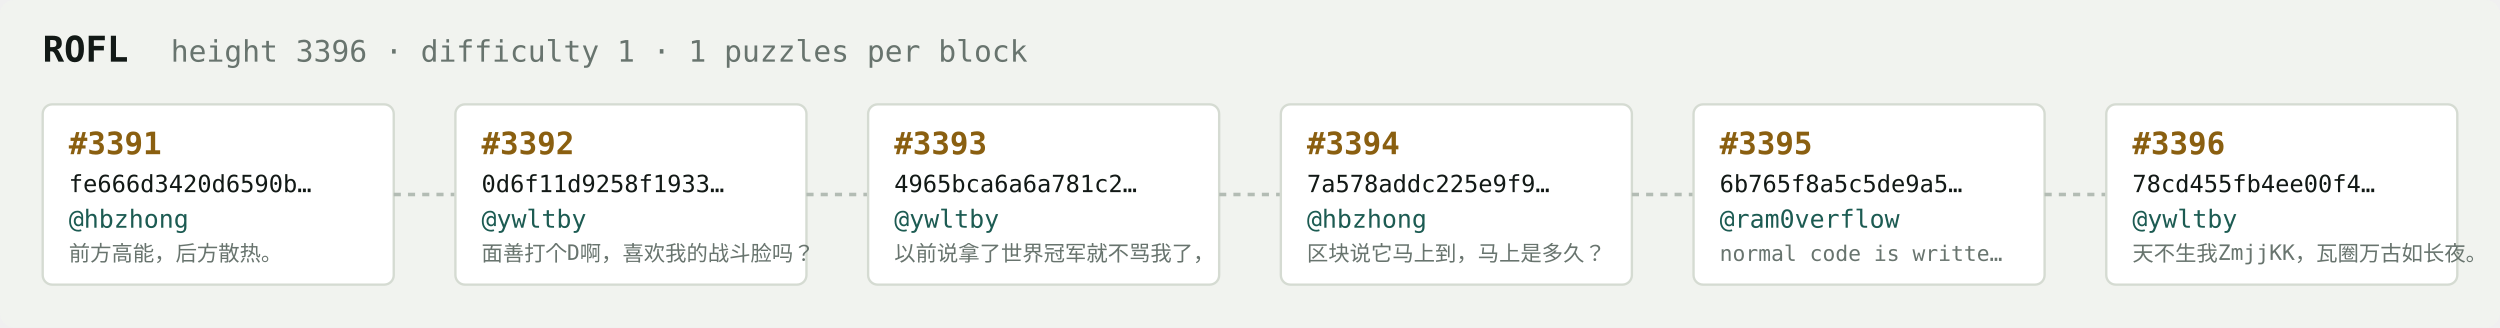
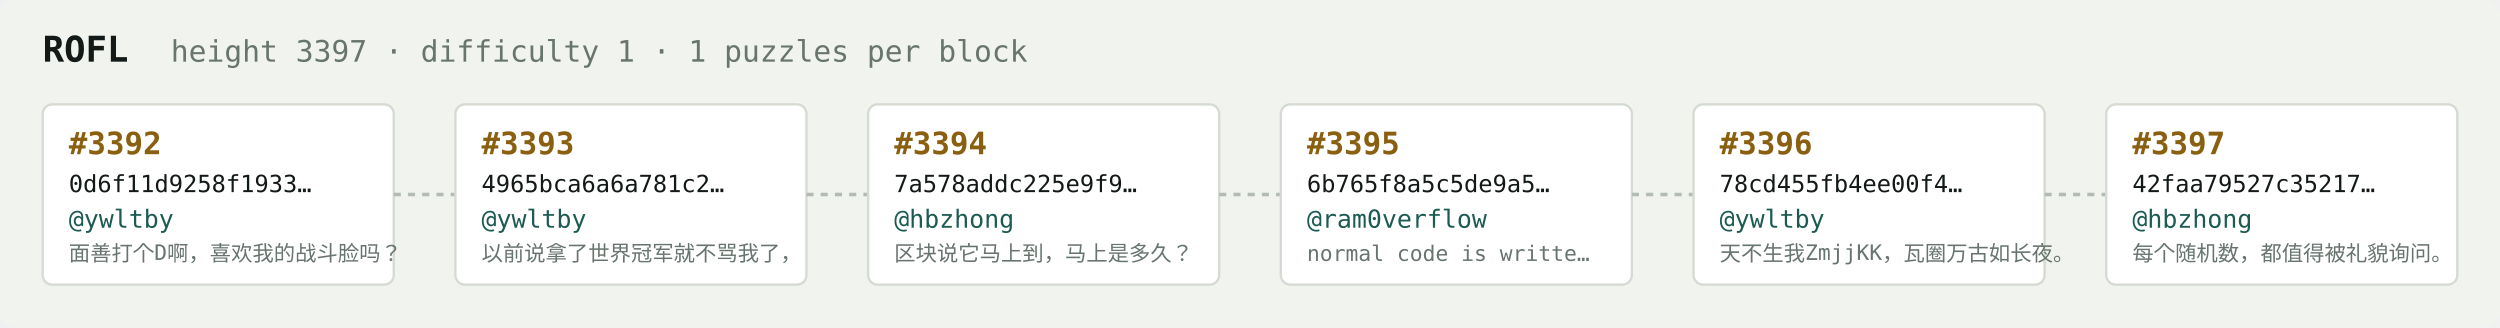
<svg xmlns="http://www.w3.org/2000/svg" width="1054" height="138" viewBox="0 0 1054 138" font-family="ui-monospace,SFMono-Regular,Menlo,monospace">
  <rect fill="#f1f3ef" width="1054" height="138" rx="6" />
  <text x="18" y="26" fill="#121916" font-size="15" font-weight="700">ROFL</text>
-   <text x="72" y="26" fill="#68746e" font-size="12.5">height 3396 · difficulty 1 · 1 puzzles per block</text>
+   <text x="72" y="26" fill="#68746e" font-size="12.5">height 3397 · difficulty 1 · 1 puzzles per block</text>
  <rect x="18" y="44" width="148" height="76" rx="4" fill="#ffffff" stroke="#d5dbd2" stroke-width="1" />
-   <text x="29" y="65" fill="#8a5f10" font-size="13" font-weight="700">#3391</text>
-   <text x="29" y="81" fill="#121916" font-size="10">fe666d3420d6590b…</text>
-   <text x="29" y="96" fill="#1c5b52" font-size="10.5">@hbzhong</text>
-   <text x="29" y="110" fill="#68746e" font-size="9">前方高能，后方散热。</text>
+   <text x="29" y="65" fill="#8a5f10" font-size="13" font-weight="700">#3392</text>
+   <text x="29" y="81" fill="#121916" font-size="10">0d6f11d9258f1933…</text>
+   <text x="29" y="96" fill="#1c5b52" font-size="10.5">@ywltby</text>
+   <text x="29" y="110" fill="#68746e" font-size="9">面善打个D啊，喜欢我的战斗脸吗？</text>
  <line x1="166" y1="82.0" x2="192" y2="82.0" stroke="#b3bcb4" stroke-width="1.5" stroke-dasharray="3 3" />
  <rect x="192" y="44" width="148" height="76" rx="4" fill="#ffffff" stroke="#d5dbd2" stroke-width="1" />
-   <text x="203" y="65" fill="#8a5f10" font-size="13" font-weight="700">#3392</text>
-   <text x="203" y="81" fill="#121916" font-size="10">0d6f11d9258f1933…</text>
+   <text x="203" y="65" fill="#8a5f10" font-size="13" font-weight="700">#3393</text>
+   <text x="203" y="81" fill="#121916" font-size="10">4965bca6a6a781c2…</text>
  <text x="203" y="96" fill="#1c5b52" font-size="10.5">@ywltby</text>
-   <text x="203" y="110" fill="#68746e" font-size="9">面善打个D啊，喜欢我的战斗脸吗？</text>
+   <text x="203" y="110" fill="#68746e" font-size="9">以前说拿了世界冠军就不骂我了，</text>
  <line x1="340" y1="82.0" x2="366" y2="82.0" stroke="#b3bcb4" stroke-width="1.5" stroke-dasharray="3 3" />
  <rect x="366" y="44" width="148" height="76" rx="4" fill="#ffffff" stroke="#d5dbd2" stroke-width="1" />
-   <text x="377" y="65" fill="#8a5f10" font-size="13" font-weight="700">#3393</text>
-   <text x="377" y="81" fill="#121916" font-size="10">4965bca6a6a781c2…</text>
-   <text x="377" y="96" fill="#1c5b52" font-size="10.5">@ywltby</text>
-   <text x="377" y="110" fill="#68746e" font-size="9">以前说拿了世界冠军就不骂我了，</text>
+   <text x="377" y="65" fill="#8a5f10" font-size="13" font-weight="700">#3394</text>
+   <text x="377" y="81" fill="#121916" font-size="10">7a578addc225e9f9…</text>
+   <text x="377" y="96" fill="#1c5b52" font-size="10.5">@hbzhong</text>
+   <text x="377" y="110" fill="#68746e" font-size="9">区块说它马上到，马上是多久？</text>
  <line x1="514" y1="82.0" x2="540" y2="82.0" stroke="#b3bcb4" stroke-width="1.5" stroke-dasharray="3 3" />
  <rect x="540" y="44" width="148" height="76" rx="4" fill="#ffffff" stroke="#d5dbd2" stroke-width="1" />
-   <text x="551" y="65" fill="#8a5f10" font-size="13" font-weight="700">#3394</text>
-   <text x="551" y="81" fill="#121916" font-size="10">7a578addc225e9f9…</text>
-   <text x="551" y="96" fill="#1c5b52" font-size="10.5">@hbzhong</text>
-   <text x="551" y="110" fill="#68746e" font-size="9">区块说它马上到，马上是多久？</text>
+   <text x="551" y="65" fill="#8a5f10" font-size="13" font-weight="700">#3395</text>
+   <text x="551" y="81" fill="#121916" font-size="10">6b765f8a5c5de9a5…</text>
+   <text x="551" y="96" fill="#1c5b52" font-size="10.5">@ram0verflow</text>
+   <text x="551" y="110" fill="#68746e" font-size="9">normal code is writte…</text>
  <line x1="688" y1="82.0" x2="714" y2="82.0" stroke="#b3bcb4" stroke-width="1.5" stroke-dasharray="3 3" />
  <rect x="714" y="44" width="148" height="76" rx="4" fill="#ffffff" stroke="#d5dbd2" stroke-width="1" />
-   <text x="725" y="65" fill="#8a5f10" font-size="13" font-weight="700">#3395</text>
-   <text x="725" y="81" fill="#121916" font-size="10">6b765f8a5c5de9a5…</text>
-   <text x="725" y="96" fill="#1c5b52" font-size="10.5">@ram0verflow</text>
-   <text x="725" y="110" fill="#68746e" font-size="9">normal code is writte…</text>
+   <text x="725" y="65" fill="#8a5f10" font-size="13" font-weight="700">#3396</text>
+   <text x="725" y="81" fill="#121916" font-size="10">78cd455fb4ee00f4…</text>
+   <text x="725" y="96" fill="#1c5b52" font-size="10.5">@ywltby</text>
+   <text x="725" y="110" fill="#68746e" font-size="9">天不生我ZmjjKK，瓦圈万古如长夜。</text>
  <line x1="862" y1="82.0" x2="888" y2="82.0" stroke="#b3bcb4" stroke-width="1.5" stroke-dasharray="3 3" />
  <rect x="888" y="44" width="148" height="76" rx="4" fill="#ffffff" stroke="#d5dbd2" stroke-width="1" />
-   <text x="899" y="65" fill="#8a5f10" font-size="13" font-weight="700">#3396</text>
-   <text x="899" y="81" fill="#121916" font-size="10">78cd455fb4ee00f4…</text>
-   <text x="899" y="96" fill="#1c5b52" font-size="10.5">@ywltby</text>
-   <text x="899" y="110" fill="#68746e" font-size="9">天不生我ZmjjKK，瓦圈万古如长夜。</text>
+   <text x="899" y="65" fill="#8a5f10" font-size="13" font-weight="700">#3397</text>
+   <text x="899" y="81" fill="#121916" font-size="10">42faa79527c35217…</text>
+   <text x="899" y="96" fill="#1c5b52" font-size="10.5">@hbzhong</text>
+   <text x="899" y="110" fill="#68746e" font-size="9">每个随机数，都值得被礼貌询问。</text>
</svg>
